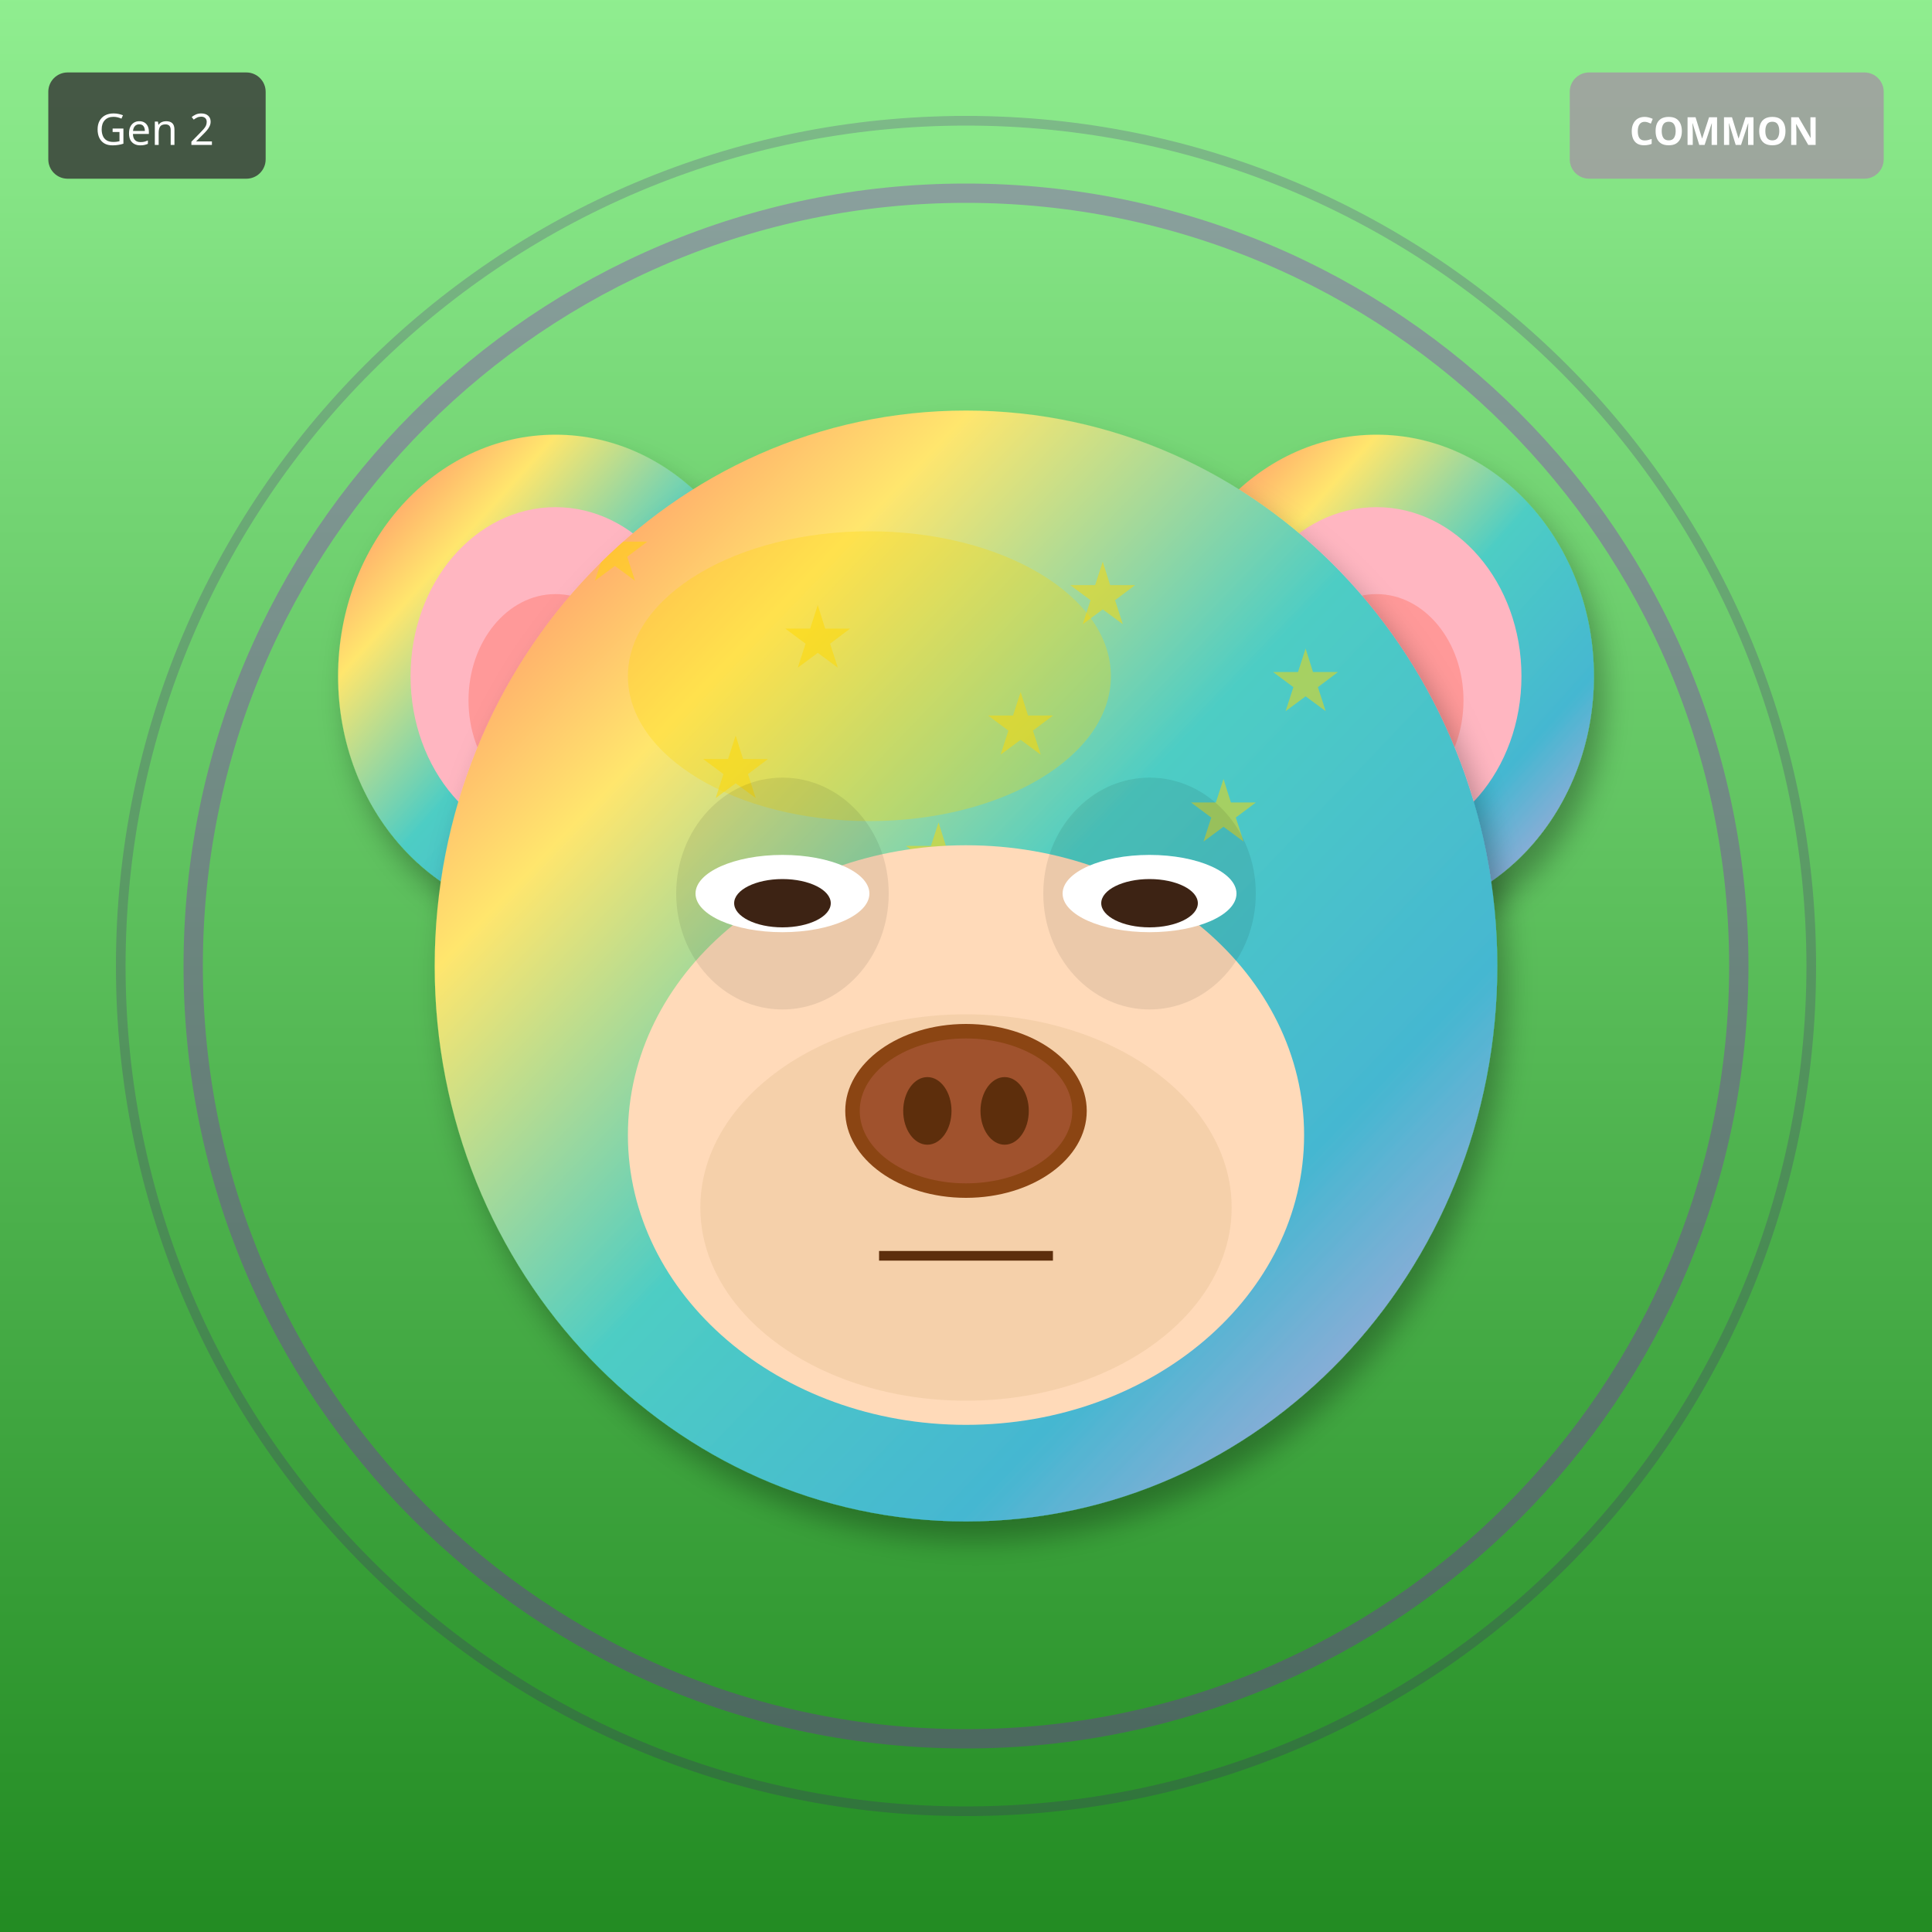
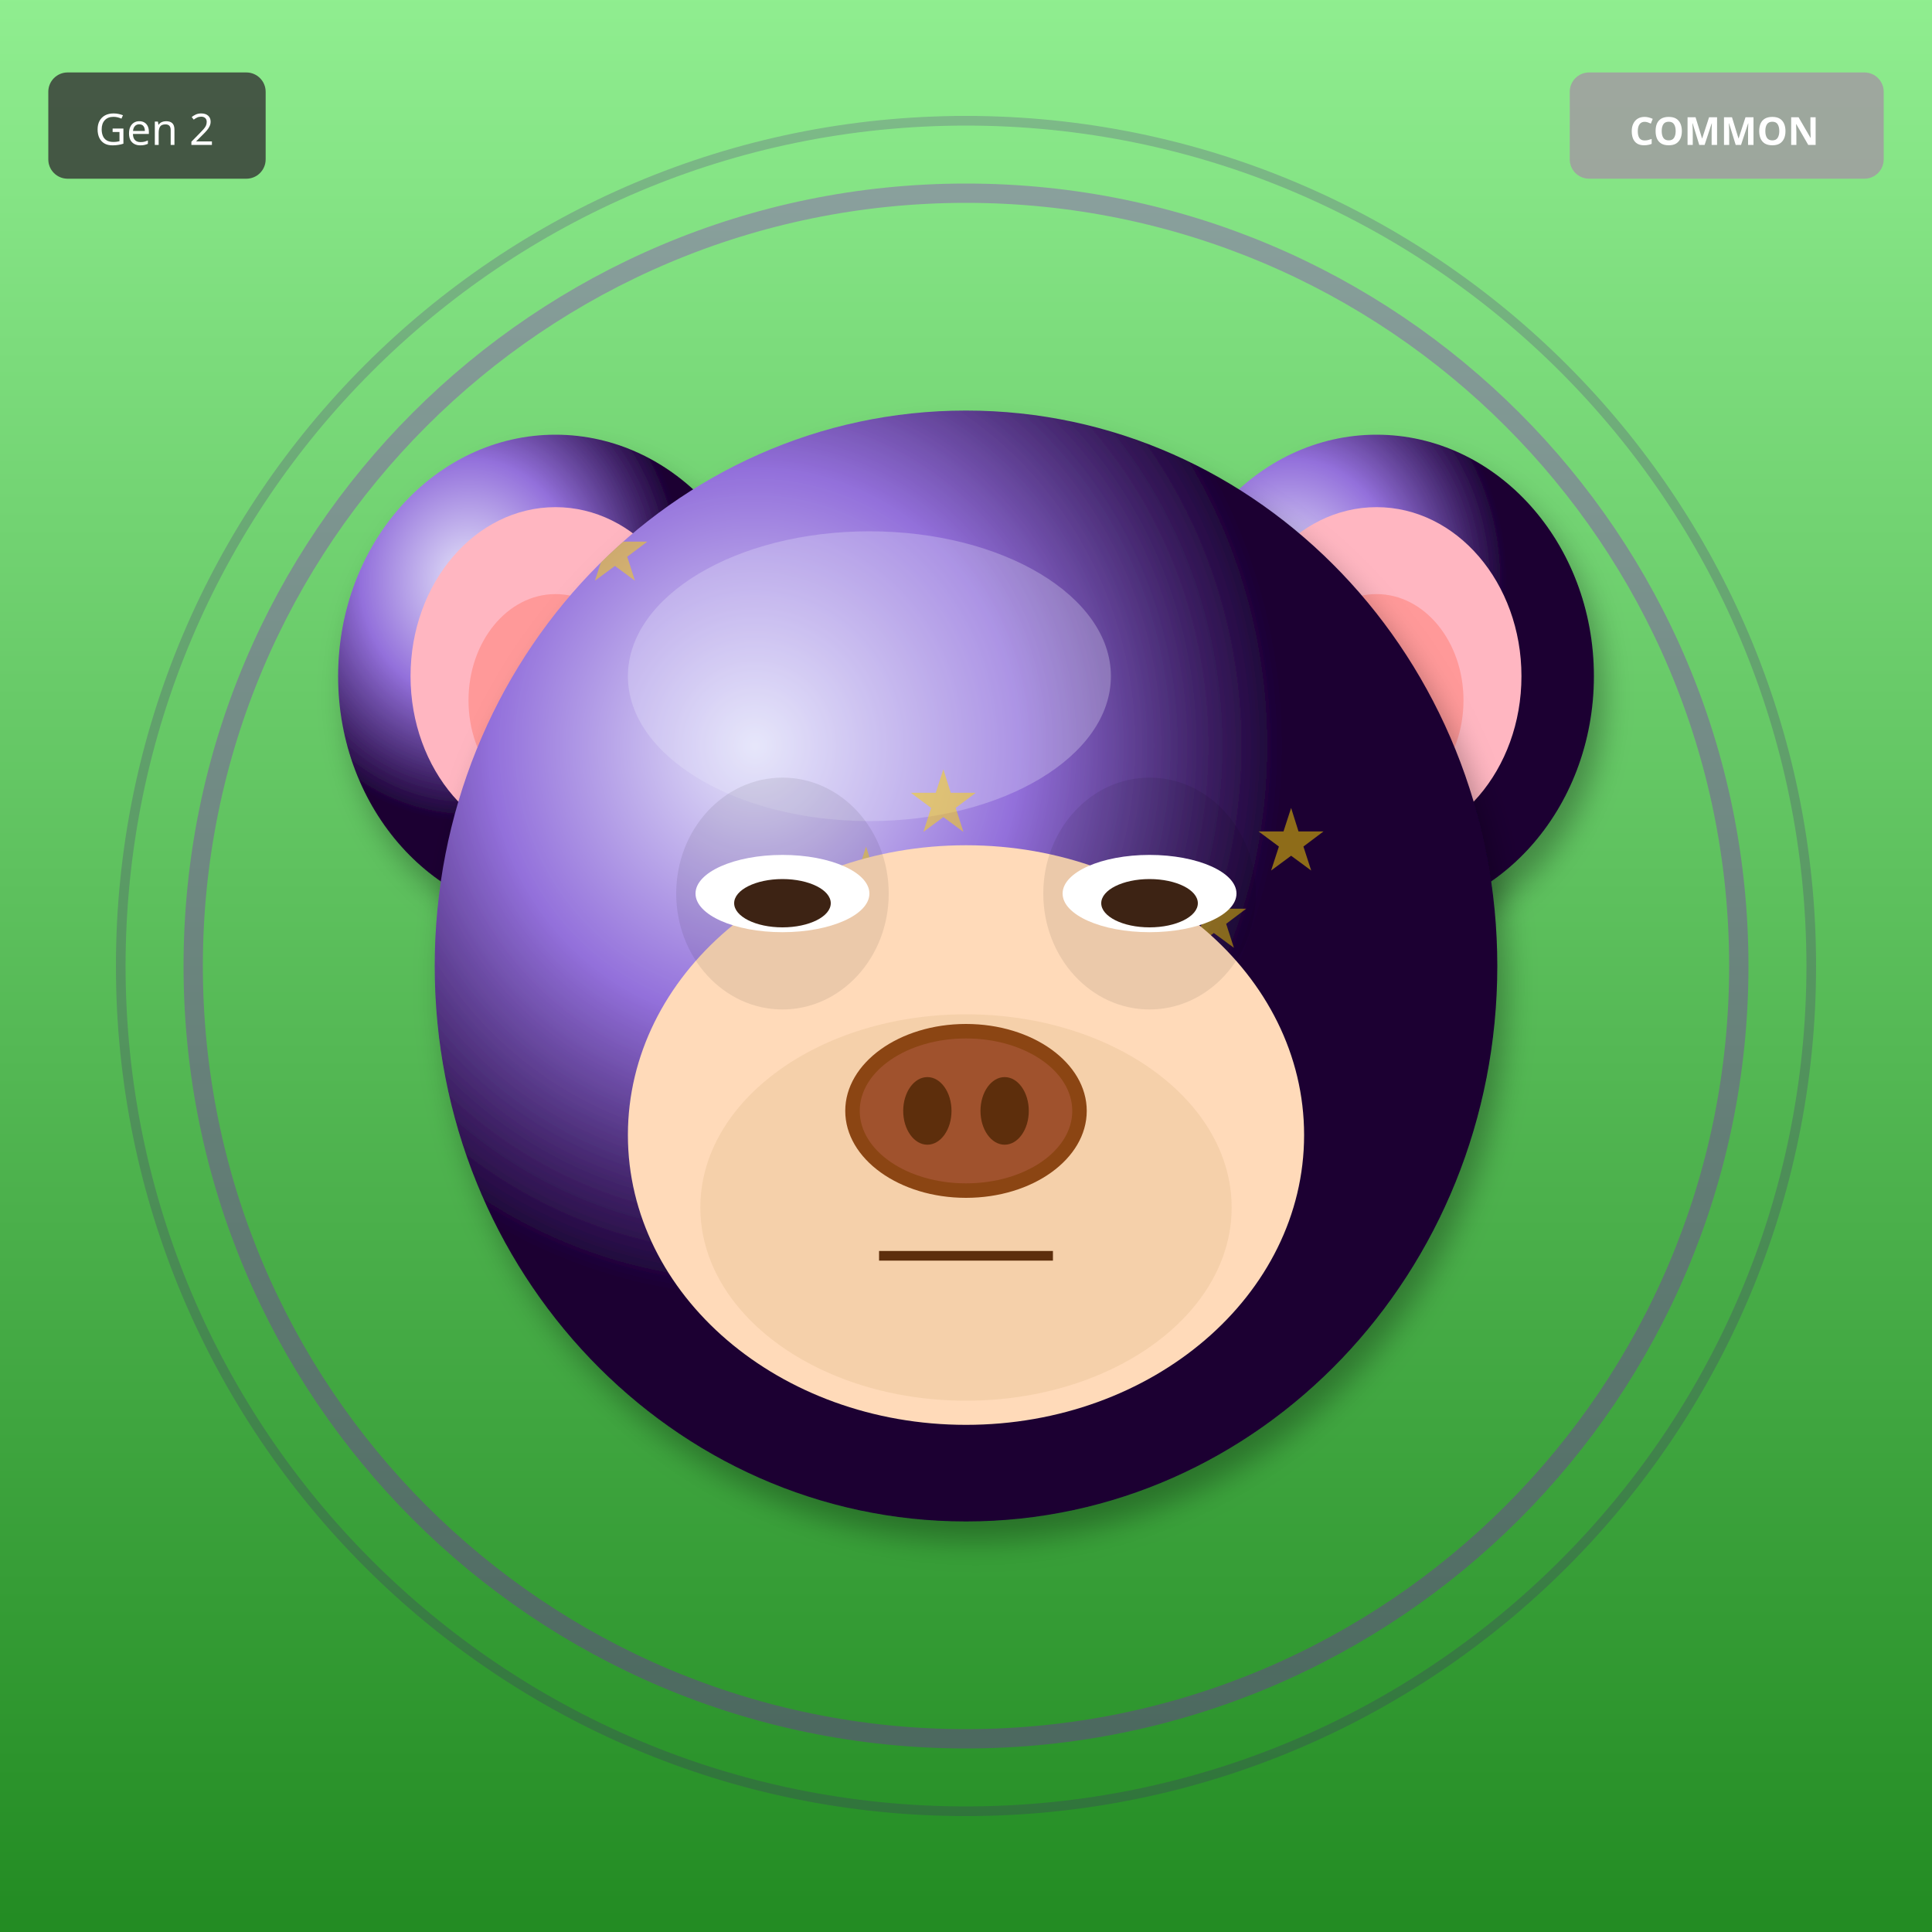
<svg xmlns="http://www.w3.org/2000/svg" width="400" height="400" viewBox="0 0 400 400">
  <defs>
    <filter id="shadow" x="-20%" y="-20%" width="140%" height="140%">
      <feDropShadow dx="2" dy="4" stdDeviation="3" flood-opacity="0.3" />
    </filter>
    <filter id="glow" x="-50%" y="-50%" width="200%" height="200%">
      <feGaussianBlur stdDeviation="8" result="blur" />
      <feMerge>
        <feMergeNode in="blur" />
        <feMergeNode in="SourceGraphic" />
      </feMerge>
    </filter>
    <linearGradient id="rainbow-body" x1="0%" y1="0%" x2="100%" y2="100%">
      <stop offset="0%" stop-color="#FF6B6B" />
      <stop offset="25%" stop-color="#FFE66D" />
      <stop offset="50%" stop-color="#4ECDC4" />
      <stop offset="75%" stop-color="#45B7D1" />
      <stop offset="100%" stop-color="#DDA0DD" />
    </linearGradient>
    <radialGradient id="galaxy-body" cx="30%" cy="30%">
      <stop offset="0%" stop-color="#E6E6FA" />
      <stop offset="50%" stop-color="#9370DB" />
      <stop offset="100%" stop-color="#1A0033" />
    </radialGradient>
    <linearGradient id="holo-body" x1="0%" y1="0%" x2="100%" y2="100%">
      <stop offset="0%" stop-color="#FF00FF" />
      <stop offset="50%" stop-color="#00FFFF" />
      <stop offset="100%" stop-color="#FFFF00" />
    </linearGradient>
    <linearGradient id="sky-gradient" x1="0%" y1="0%" x2="0%" y2="100%">
      <stop offset="0%" stop-color="#87CEEB" />
      <stop offset="100%" stop-color="#E0F4FF" />
    </linearGradient>
    <linearGradient id="grass-gradient" x1="0%" y1="0%" x2="0%" y2="100%">
      <stop offset="0%" stop-color="#90EE90" />
      <stop offset="100%" stop-color="#228B22" />
    </linearGradient>
    <linearGradient id="sunset-gradient" x1="0%" y1="0%" x2="0%" y2="100%">
      <stop offset="0%" stop-color="#FF6B6B" />
      <stop offset="50%" stop-color="#FFE66D" />
      <stop offset="100%" stop-color="#4ECDC4" />
    </linearGradient>
    <linearGradient id="aurora-gradient" x1="0%" y1="0%" x2="100%" y2="100%">
      <stop offset="0%" stop-color="#0D1B2A" />
      <stop offset="30%" stop-color="#00FF7F" />
      <stop offset="70%" stop-color="#FF00FF" />
      <stop offset="100%" stop-color="#0D1B2A" />
    </linearGradient>
    <radialGradient id="multiverse-gradient" cx="50%" cy="50%">
      <stop offset="0%" stop-color="#FFD700" />
      <stop offset="40%" stop-color="#FF00FF" />
      <stop offset="70%" stop-color="#00FFFF" />
      <stop offset="100%" stop-color="#000" />
    </radialGradient>
    <linearGradient id="rift-gradient" x1="0%" y1="0%" x2="100%" y2="100%">
      <stop offset="0%" stop-color="#000" />
      <stop offset="30%" stop-color="#9400D3" />
      <stop offset="50%" stop-color="#00FFFF" />
      <stop offset="70%" stop-color="#9400D3" />
      <stop offset="100%" stop-color="#000" />
    </linearGradient>
    <linearGradient id="heaven-gradient" x1="0%" y1="0%" x2="0%" y2="100%">
      <stop offset="0%" stop-color="#FFF" />
      <stop offset="50%" stop-color="#FFD700" stop-opacity="0.3" />
      <stop offset="100%" stop-color="#F0F8FF" />
    </linearGradient>
    <clipPath id="head-clip">
      <ellipse cx="200" cy="200" rx="110" ry="115" />
    </clipPath>
  </defs>
  <rect width="400" height="400" fill="url(#grass-gradient)" />
  <circle cx="200" cy="200" r="160" fill="none" stroke="#9400D3" stroke-width="4" opacity="0.3" />
  <circle cx="200" cy="200" r="175" fill="none" stroke="#4B0082" stroke-width="2" opacity="0.2" />
-   <ellipse cx="115" cy="140" rx="45" ry="50" fill="url(#rainbow-body)" filter="url(#shadow)" />
+   <ellipse cx="115" cy="140" rx="45" ry="50" fill="url(#galaxy-body)" filter="url(#shadow)" />
  <ellipse cx="115" cy="140" rx="30" ry="35" fill="#FFB6C1" />
  <ellipse cx="115" cy="145" rx="18" ry="22" fill="#FF9999" />
-   <ellipse cx="285" cy="140" rx="45" ry="50" fill="url(#rainbow-body)" filter="url(#shadow)" />
+   <ellipse cx="285" cy="140" rx="45" ry="50" fill="url(#galaxy-body)" filter="url(#shadow)" />
  <ellipse cx="285" cy="140" rx="30" ry="35" fill="#FFB6C1" />
  <ellipse cx="285" cy="145" rx="18" ry="22" fill="#FF9999" />
-   <ellipse cx="200" cy="200" rx="110" ry="115" fill="url(#rainbow-body)" filter="url(#shadow)" />
-   <ellipse cx="180" cy="140" rx="50" ry="30" fill="#FFD700" opacity="0.3" />
+   <ellipse cx="200" cy="200" rx="110" ry="115" fill="url(#galaxy-body)" filter="url(#shadow)" />
+   <ellipse cx="180" cy="140" rx="50" ry="30" fill="#E6E6FA" opacity="0.3" />
  <g clip-path="url(#head-clip)">
    <text x="120" y="120" font-size="18" fill="#FFD700" opacity="0.5">★</text>
-     <text x="221" y="129" font-size="18" fill="#FFD700" opacity="0.5">★</text>
-     <text x="162" y="138" font-size="18" fill="#FFD700" opacity="0.5">★</text>
-     <text x="263" y="147" font-size="18" fill="#FFD700" opacity="0.5">★</text>
-     <text x="204" y="156" font-size="18" fill="#FFD700" opacity="0.5">★</text>
-     <text x="145" y="165" font-size="18" fill="#FFD700" opacity="0.5">★</text>
-     <text x="246" y="174" font-size="18" fill="#FFD700" opacity="0.5">★</text>
-     <text x="187" y="183" font-size="18" fill="#FFD700" opacity="0.5">★</text>
+     <text x="244" y="196" font-size="18" fill="#FFD700" opacity="0.5">★</text>
+     <text x="208" y="272" font-size="18" fill="#FFD700" opacity="0.5">★</text>
+     <text x="172" y="188" font-size="18" fill="#FFD700" opacity="0.5">★</text>
+     <text x="136" y="264" font-size="18" fill="#FFD700" opacity="0.5">★</text>
+     <text x="260" y="180" font-size="18" fill="#FFD700" opacity="0.5">★</text>
+     <text x="224" y="256" font-size="18" fill="#FFD700" opacity="0.5">★</text>
+     <text x="188" y="172" font-size="18" fill="#FFD700" opacity="0.5">★</text>
  </g>
  <ellipse cx="200" cy="235" rx="70" ry="60" fill="#FFDAB9" />
  <ellipse cx="200" cy="250" rx="55" ry="40" fill="#DEB887" opacity="0.3" />
  <ellipse cx="162" cy="185" rx="22" ry="24" fill="#000" opacity="0.08" />
  <ellipse cx="238" cy="185" rx="22" ry="24" fill="#000" opacity="0.08" />
  <ellipse cx="162" cy="185" rx="18" ry="8" fill="white" />
  <ellipse cx="162" cy="187" rx="10" ry="5" fill="#3D2314" />
  <ellipse cx="238" cy="185" rx="18" ry="8" fill="white" />
  <ellipse cx="238" cy="187" rx="10" ry="5" fill="#3D2314" />
  <g>
    <ellipse cx="200" cy="230" rx="25" ry="18" fill="#8B4513" />
    <ellipse cx="200" cy="230" rx="22" ry="15" fill="#A0522D" />
    <ellipse cx="192" cy="230" rx="5" ry="7" fill="#5D2E0C" />
    <ellipse cx="208" cy="230" rx="5" ry="7" fill="#5D2E0C" />
  </g>
  <line x1="182" y1="260" x2="218" y2="260" stroke="#5D2E0C" stroke-width="2" />
  <g transform="translate(325, 15)">
    <rect width="65" height="22" rx="4" fill="#A0A0A0" opacity="0.9" />
    <text x="32" y="15" font-size="8" fill="#FFF" text-anchor="middle" font-family="sans-serif" font-weight="bold">COMMON</text>
  </g>
  <g transform="translate(10, 15)">
    <rect width="45" height="22" rx="4" fill="#333" opacity="0.8" />
    <text x="22" y="15" font-size="9" fill="#FFF" text-anchor="middle" font-family="sans-serif">Gen 2</text>
  </g>
</svg>
